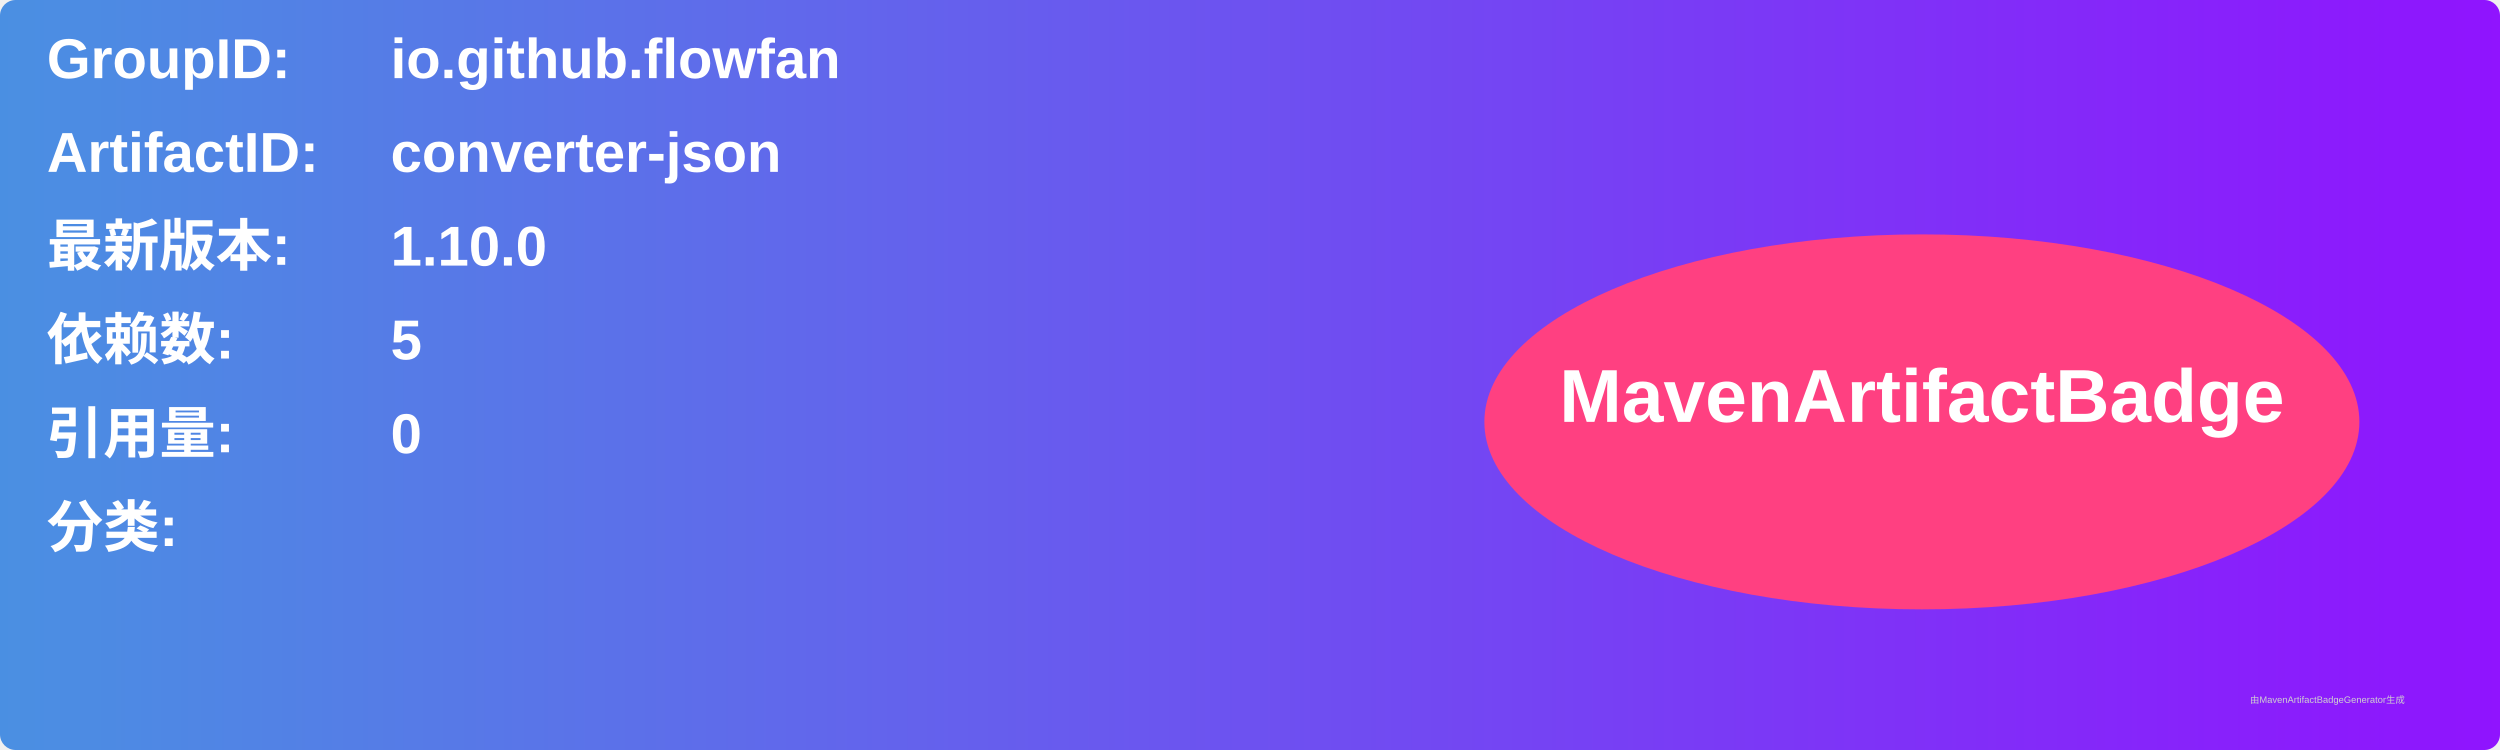
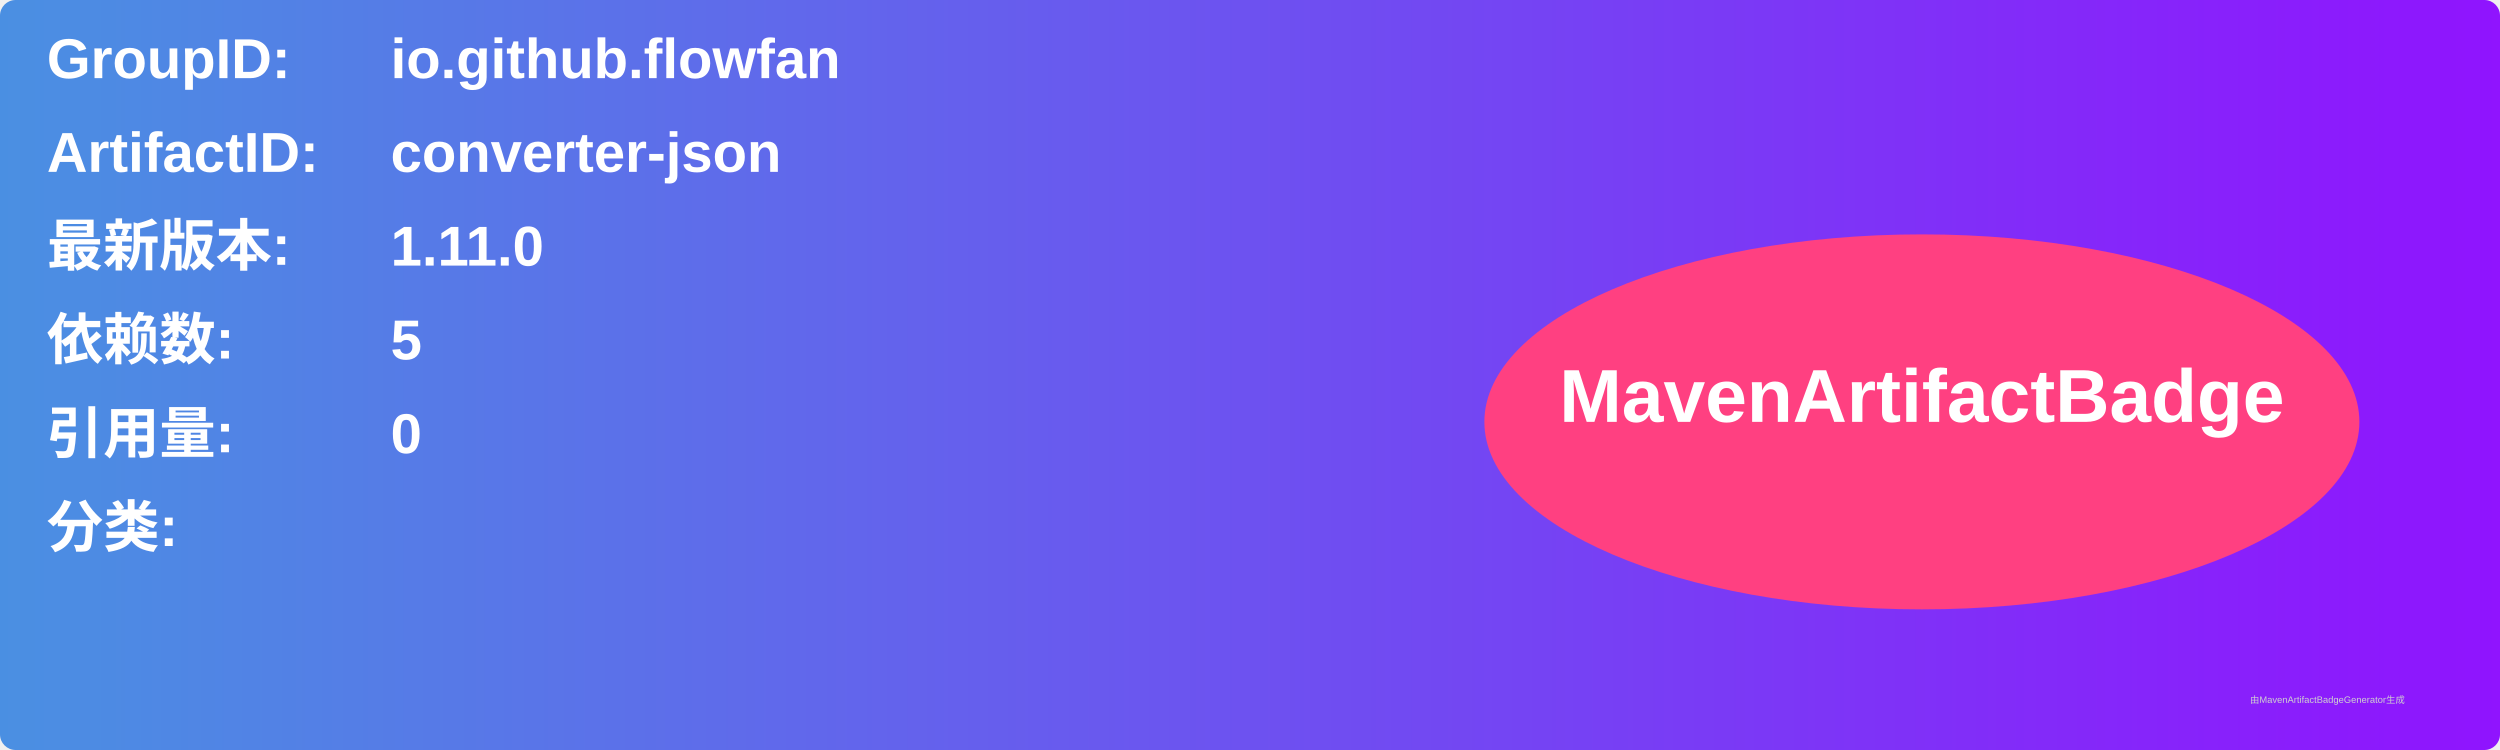
<svg xmlns="http://www.w3.org/2000/svg" width="800" height="240" viewBox="0 0 800 240">
  <linearGradient id="grad" x1="0%" y1="0%" x2="100%" y2="0%">
    <stop offset="0%" stop-color="#4a90e2" />
    <stop offset="100%" stop-color="#9013fe" />
  </linearGradient>
  <rect width="100%" height="100%" rx="5" ry="5" fill="url(#grad)" />
  <g transform="translate(15, 15)">
    <text x="0" y="10" font-family="Arial" font-size="18" fill="white" font-weight="bold" width="260">GroupID:</text>
    <text x="110" y="10" font-family="Arial" font-size="18" fill="white" font-weight="bold" width="460">io.github.flowfan</text>
    <text x="0" y="40" font-family="Arial" font-size="18" fill="white" font-weight="bold" width="260">ArtifactID:</text>
    <text x="110" y="40" font-family="Arial" font-size="18" fill="white" font-weight="bold" width="460">converter-json</text>
    <text x="0" y="70" font-family="Arial" font-size="18" fill="white" font-weight="bold">最新版本:</text>
    <text x="110" y="70" font-family="Arial" font-size="18" fill="white" font-weight="bold">
-       <tspan font-weight="bold">1.10.0</tspan>
+       <tspan font-weight="bold">1.11.0</tspan>
    </text>
    <text x="0" y="100" font-family="Arial" font-size="18" fill="white" font-weight="bold">依赖数: </text>
    <text x="110" y="100" font-family="Arial" font-size="18" fill="white">
      <tspan font-weight="bold">5</tspan>
    </text>
    <text x="0" y="130" font-family="Arial" font-size="18" fill="white" font-weight="bold">引用量: </text>
    <text x="110" y="130" font-family="Arial" font-size="18" fill="white">
      <tspan font-weight="bold">0</tspan>
    </text>
    <text x="0" y="160" font-family="Arial" font-size="18" fill="white" font-weight="bold">分类:</text>
    <text x="10" y="190" font-family="Arial" font-size="10" fill="white">
      <tspan font-weight="bold" />
    </text>
    <ellipse cx="600" cy="120" rx="140" ry="60" fill="#ff4081" />
    <text x="600" y="120" text-anchor="middle" font-family="Arial" font-size="24" fill="white" font-weight="bold">MavenArtifactBadge</text>
  </g>
  <text x="720" y="225" font-family="Arial" font-size="3" fill="#d0d0d0">由MavenArtifactBadgeGenerator生成</text>
</svg>
